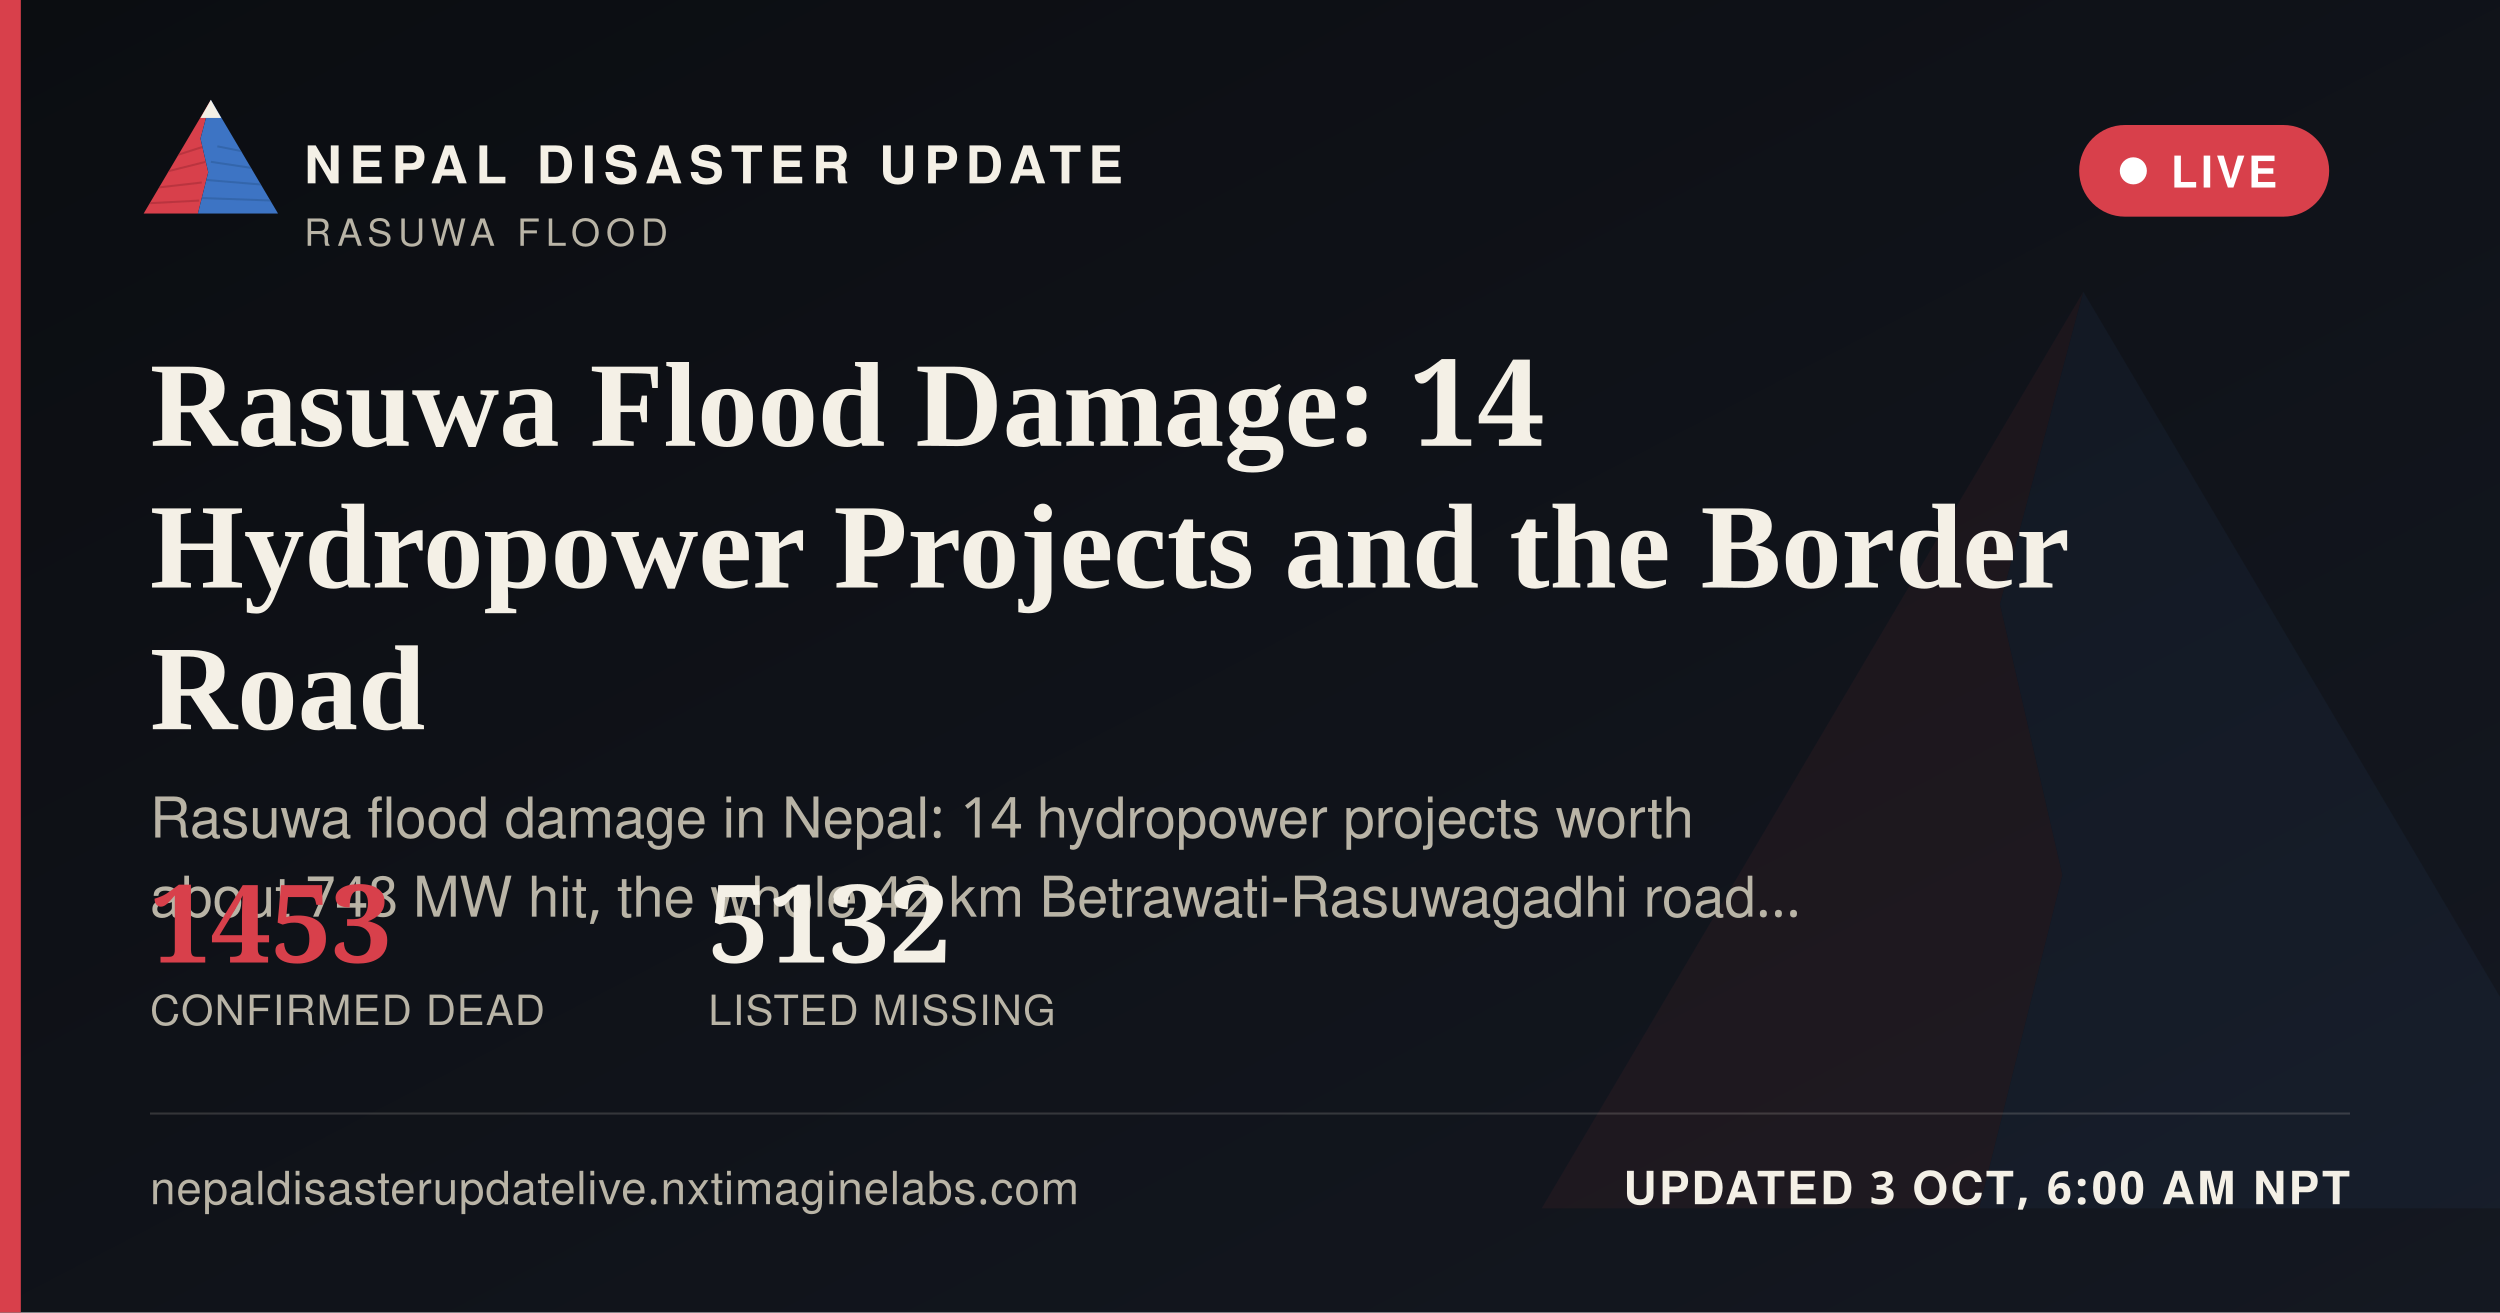
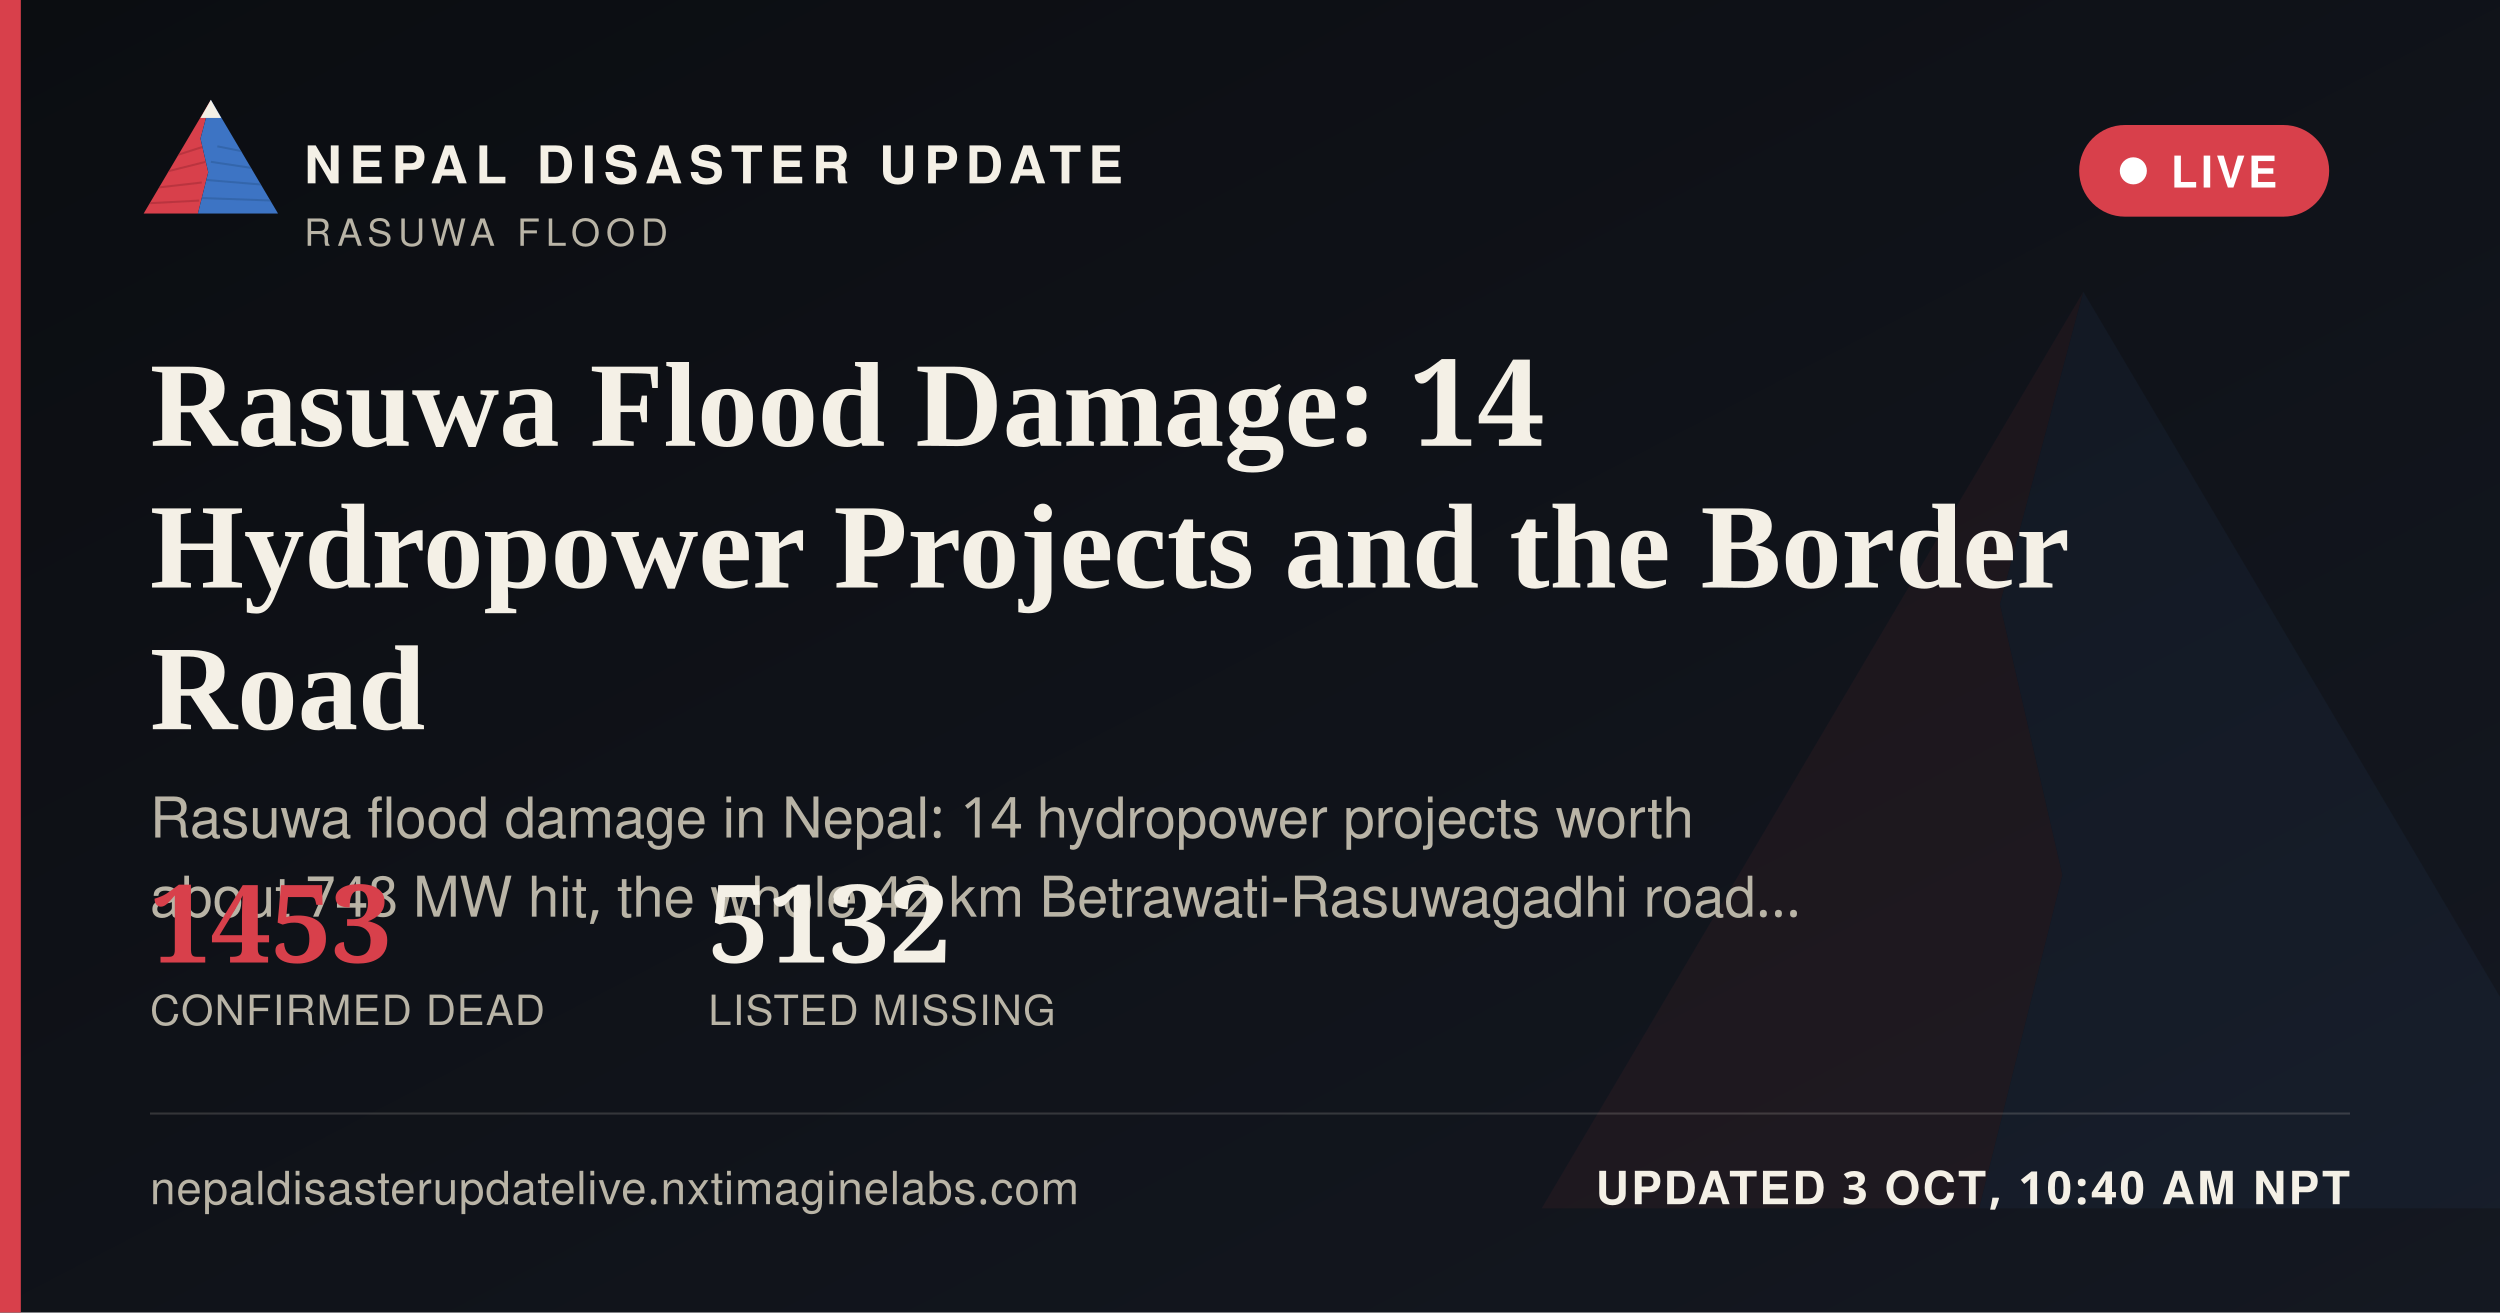
<svg xmlns="http://www.w3.org/2000/svg" width="1200" height="630" viewBox="0 0 1200 630">
  <defs>
    <linearGradient id="ogbg" x1="0" y1="0" x2="1" y2="1">
      <stop offset="0" stop-color="#0B0D11" />
      <stop offset="1" stop-color="#141821" />
    </linearGradient>
  </defs>
  <rect width="1200" height="630" fill="url(#ogbg)" />
  <g transform="translate(700,60) scale(5)" opacity="0.06">
    <polygon points="60,16 52,46 58,72 50,104 8,104" fill="#D8404B" />
    <polygon points="60,16 112,104 50,104 58,72 52,46" fill="#3D74C4" />
  </g>
  <rect x="0" y="0" width="10" height="630" fill="#D8404B" />
  <g transform="translate(64,38) scale(0.62)">
    <g>
      <defs>
        <clipPath id="ogLc">
          <polygon points="60,16 52,46 58,72 50,104 8,104" />
        </clipPath>
        <clipPath id="ogRc">
          <polygon points="60,16 112,104 50,104 58,72 52,46" />
        </clipPath>
      </defs>
      <polygon points="60,16 52,46 58,72 50,104 8,104" fill="#D8404B" />
      <g clip-path="url(#ogLc)" stroke="#A32A34" stroke-width="1.6" fill="none" opacity="0.55">
        <path d="M30,60 L55,52" />
        <path d="M24,72 L56,64" />
        <path d="M18,84 L53,80" />
        <path d="M13,96 L51,94" />
      </g>
      <polygon points="60,16 112,104 50,104 58,72 52,46" fill="#3D74C4" />
      <g clip-path="url(#ogRc)" stroke="#2A5793" stroke-width="1.6" fill="none" opacity="0.5">
        <path d="M65,52 L95,58" />
        <path d="M60,64 L100,70" />
        <path d="M56,78 L104,82" />
        <path d="M52,92 L108,94" />
      </g>
      <polygon points="60,16 52,30 68,30" fill="#F4F0E6" />
    </g>
  </g>
  <text x="146" y="88" font-family="'Public Sans', 'Noto Sans Devanagari', 'Helvetica Neue', Helvetica, Arial, sans-serif" font-size="25" font-weight="800" letter-spacing="3.6" fill="#F4F0E6">NEPAL DISASTER UPDATE</text>
  <text x="146" y="118" font-family="'Public Sans', 'Noto Sans Devanagari', 'Helvetica Neue', Helvetica, Arial, sans-serif" font-size="18" letter-spacing="2.8" fill="#B9B4A6">RASUWA FLOOD</text>
  <g>
    <rect x="998" y="60" width="120" height="44" rx="22" fill="#D8404B" stroke="none" />
    <circle cx="1024" cy="82" r="6.5" fill="#FFFFFF" />
    <text x="1042" y="90" font-family="'Public Sans', 'Noto Sans Devanagari', 'Helvetica Neue', Helvetica, Arial, sans-serif" font-size="21" font-weight="700" letter-spacing="1.6" fill="#FFFFFF">LIVE</text>
  </g>
  <text x="72" y="214" font-family="Newsreader, 'Noto Serif Devanagari', Georgia, 'Times New Roman', serif" font-size="58" font-weight="600" fill="#F4F0E6">Rasuwa Flood Damage: 14</text>
  <text x="72" y="282" font-family="Newsreader, 'Noto Serif Devanagari', Georgia, 'Times New Roman', serif" font-size="58" font-weight="600" fill="#F4F0E6">Hydropower Projects and the Border</text>
  <text x="72" y="350" font-family="Newsreader, 'Noto Serif Devanagari', Georgia, 'Times New Roman', serif" font-size="58" font-weight="600" fill="#F4F0E6">Road</text>
  <text x="72" y="402" font-family="'Public Sans', 'Noto Sans Devanagari', 'Helvetica Neue', Helvetica, Arial, sans-serif" font-size="27" fill="#B9B4A6">Rasuwa flood damage in Nepal: 14 hydropower projects worth</text>
  <text x="72" y="440" font-family="'Public Sans', 'Noto Sans Devanagari', 'Helvetica Neue', Helvetica, Arial, sans-serif" font-size="27" fill="#B9B4A6">about 748 MW hit, the whole 42 km Betrawati-Rasuwagadhi road…</text>
  <g transform="translate(72,462)">
    <text x="0" y="0" font-family="Newsreader, 'Noto Serif Devanagari', Georgia, 'Times New Roman', serif" font-size="52" font-weight="600" fill="#D8404B">1453</text>
    <text x="0" y="30" font-family="'Public Sans', 'Noto Sans Devanagari', 'Helvetica Neue', Helvetica, Arial, sans-serif" font-size="20" letter-spacing="0.6" fill="#B9B4A6">CONFIRMED DEAD</text>
    <text x="268" y="0" font-family="Newsreader, 'Noto Serif Devanagari', Georgia, 'Times New Roman', serif" font-size="52" font-weight="600" fill="#F4F0E6">5132</text>
    <text x="268" y="30" font-family="'Public Sans', 'Noto Sans Devanagari', 'Helvetica Neue', Helvetica, Arial, sans-serif" font-size="20" letter-spacing="0.6" fill="#B9B4A6">LISTED MISSING</text>
  </g>
  <rect x="72" y="534" width="1056" height="1" fill="rgba(244,240,230,0.16)" />
  <text x="72" y="578" font-family="'Public Sans', 'Noto Sans Devanagari', 'Helvetica Neue', Helvetica, Arial, sans-serif" font-size="22" fill="#B9B4A6" letter-spacing="0.4">nepaldisasterupdatelive.nxtimaginelabs.com</text>
-   <text x="1128" y="578" text-anchor="end" font-family="'Public Sans', 'Noto Sans Devanagari', 'Helvetica Neue', Helvetica, Arial, sans-serif" font-size="22" font-weight="700" letter-spacing="1.2" fill="#F4F0E6">UPDATED 3 OCT, 6:00 AM NPT</text>
+   <text x="1128" y="578" text-anchor="end" font-family="'Public Sans', 'Noto Sans Devanagari', 'Helvetica Neue', Helvetica, Arial, sans-serif" font-size="22" font-weight="700" letter-spacing="1.2" fill="#F4F0E6">UPDATED 3 OCT, 10:40 AM NPT</text>
</svg>
